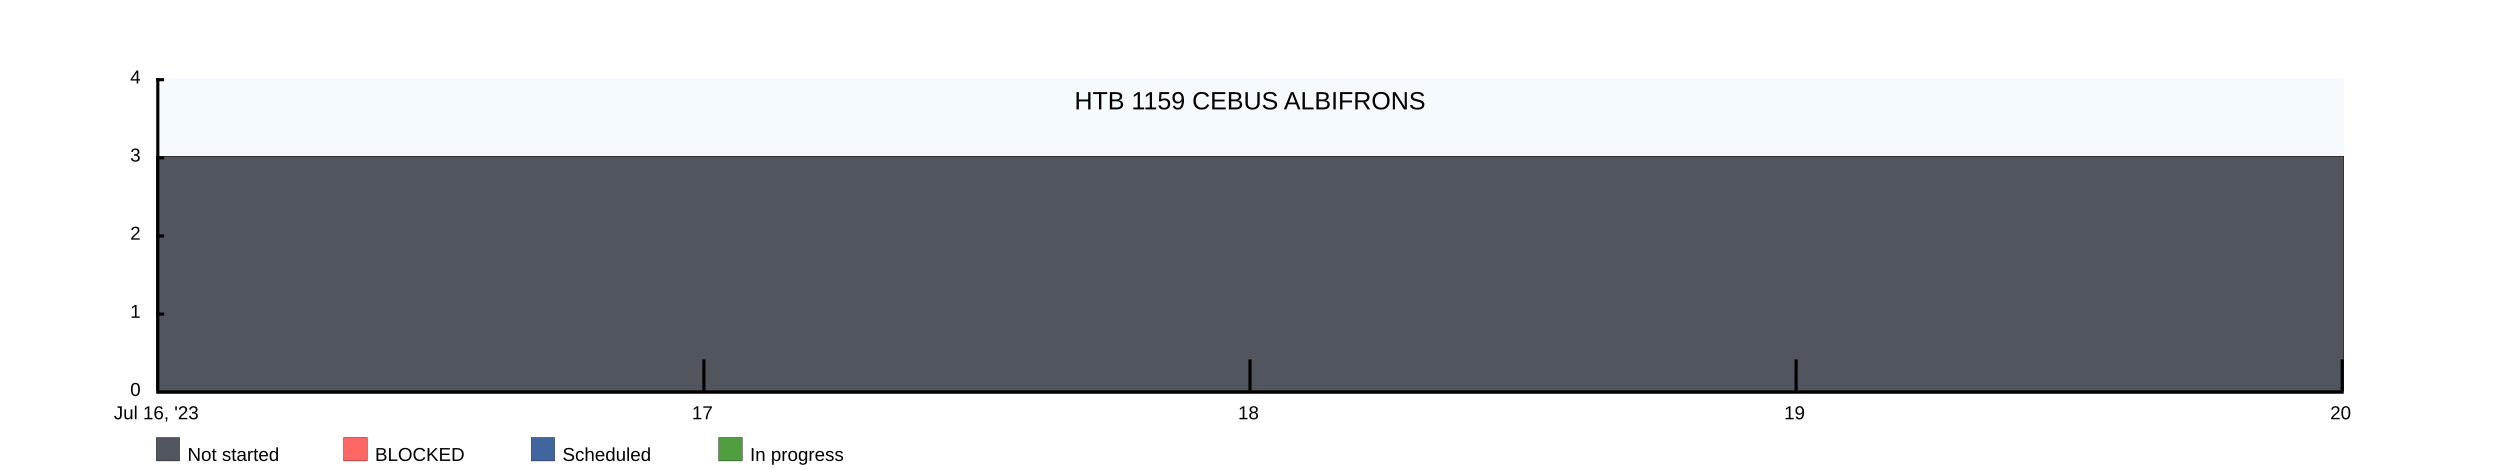
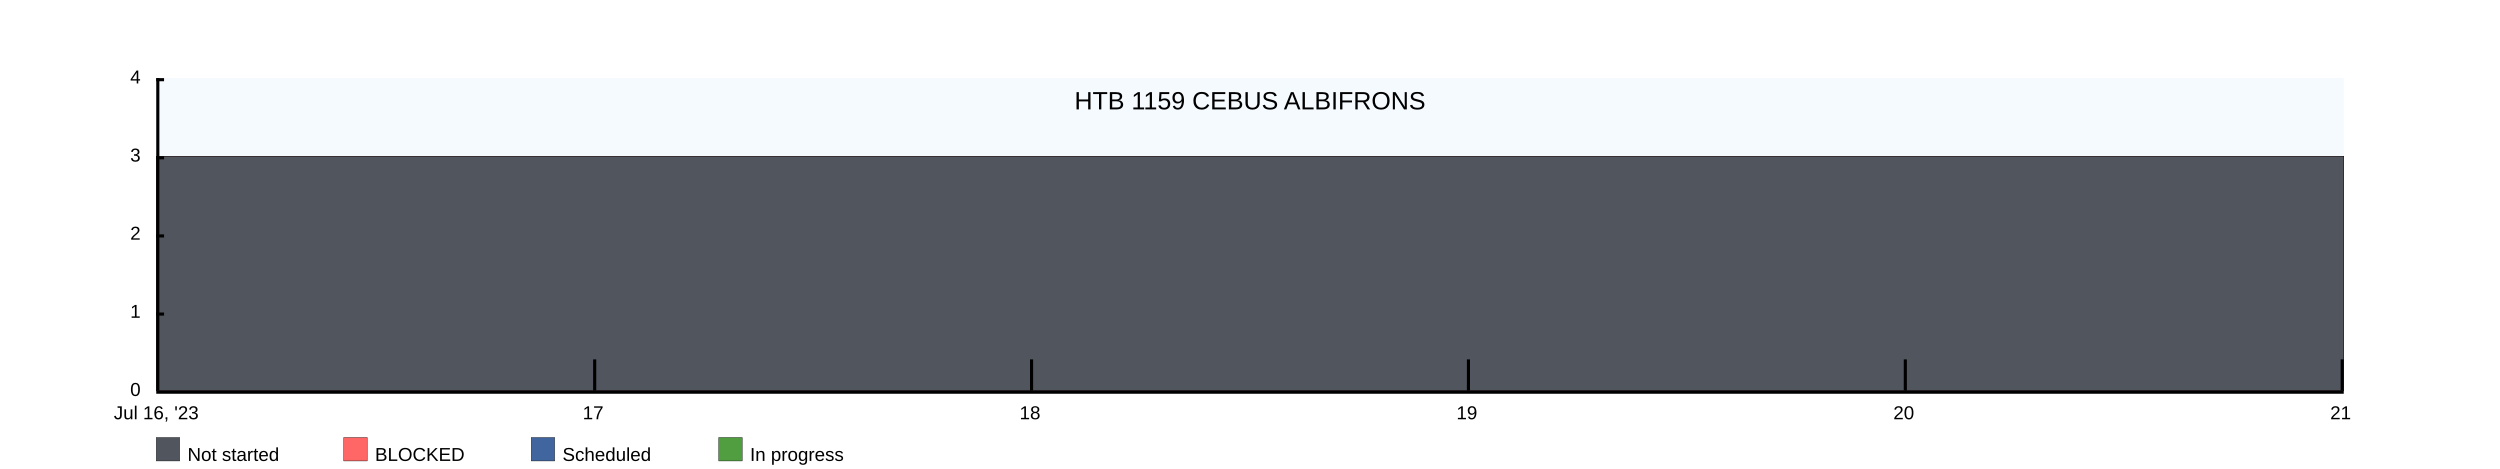
<svg xmlns="http://www.w3.org/2000/svg" width="1600" height="300">
  <rect x="100" y="50" width="1400" height="200" fill="rgba(221, 239, 250, .3)" />
  <clipPath id="theGraph">
    <rect x="100" y="50" width="1400" height="200" fill="black" />
  </clipPath>
  <rect x="100" y="280" width="15" height="15" fill="#51565E" stroke="black" stroke-width="0.25" />
  <text x="120" y="295" font-family="Arial" font-size="12" fill="black">Not started</text>
  <rect x="220" y="280" width="15" height="15" fill="#FF6666" stroke="black" stroke-width="0.25" />
  <text x="240" y="295" font-family="Arial" font-size="12" fill="black">BLOCKED</text>
  <rect x="340" y="280" width="15" height="15" fill="#41659E" stroke="black" stroke-width="0.25" />
  <text x="360" y="295" font-family="Arial" font-size="12" fill="black">Scheduled</text>
  <rect x="460" y="280" width="15" height="15" fill="#519E41" stroke="black" stroke-width="0.25" />
  <text x="480" y="295" font-family="Arial" font-size="12" fill="black">In progress</text>
-   <path d="M 100 100 M 100 100 C 100 100 450 100 450 100 C 450 100 800 100 800 100 C 800 100 1150 100 1150 100 C 1150 100 1500 100 1500 100 C 1500 100 1500 250 1500 250 C 1500 250 100 250 100 250 Z" fill="#519E41" stroke="black" stroke-width="0.25" />
-   <path d="M 100 100 M 100 100 C 100 100 450 100 450 100 C 450 100 800 100 800 100 C 800 100 1150 100 1150 100 C 1150 100 1500 100 1500 100 C 1500 100 1500 250 1500 250 C 1500 250 100 250 100 250 Z" fill="#41659E" stroke="black" stroke-width="0.25" />
-   <path d="M 100 100 M 100 100 C 100 100 450 100 450 100 C 450 100 800 100 800 100 C 800 100 1150 100 1150 100 C 1150 100 1500 100 1500 100 C 1500 100 1500 250 1500 250 C 1500 250 100 250 100 250 Z" fill="#FF6666" stroke="black" stroke-width="0.25" />
-   <path d="M 100 100 M 100 100 C 100 100 450 100 450 100 C 450 100 800 100 800 100 C 800 100 1150 100 1150 100 C 1150 100 1500 100 1500 100 C 1500 100 1500 250 1500 250 C 1500 250 100 250 100 250 Z" fill="#51565E" stroke="black" stroke-width="0.25" />
+   <path d="M 100 100 M 100 100 C 100 100 380 100 380 100 C 380 100 660 100 660 100 C 660 100 940 100 940 100 C 940 100 1220 100 1220 100 C 1220 100 1500 100 1500 100 C 1500 100 1500 250 1500 250 C 1500 250 100 250 100 250 Z" fill="#519E41" stroke="black" stroke-width="0.25" />
+   <path d="M 100 100 M 100 100 C 100 100 380 100 380 100 C 380 100 660 100 660 100 C 660 100 940 100 940 100 C 940 100 1220 100 1220 100 C 1220 100 1500 100 1500 100 C 1500 100 1500 250 1500 250 C 1500 250 100 250 100 250 Z" fill="#41659E" stroke="black" stroke-width="0.25" />
+   <path d="M 100 100 M 100 100 C 100 100 380 100 380 100 C 380 100 660 100 660 100 C 660 100 940 100 940 100 C 940 100 1220 100 1220 100 C 1220 100 1500 100 1500 100 C 1500 100 1500 250 1500 250 C 1500 250 100 250 100 250 Z" fill="#FF6666" stroke="black" stroke-width="0.25" />
+   <path d="M 100 100 M 100 100 C 100 100 380 100 380 100 C 380 100 660 100 660 100 C 660 100 940 100 940 100 C 940 100 1220 100 1220 100 C 1220 100 1500 100 1500 100 C 1500 100 1500 250 1500 250 C 1500 250 100 250 100 250 Z" fill="#51565E" stroke="black" stroke-width="0.25" />
  <text x="800" y="70" font-family="Arial" font-size="16" fill="black" text-anchor="middle" alignment-baseline="middle">HTB 1159 CEBUS ALBIFRONS</text>
  <rect x="100" y="250" width="1400" height="2" fill="black" />
  <rect x="100" y="50" width="5" height="2" fill="black" />
  <rect x="100" y="100" width="5" height="2" fill="black" />
  <rect x="100" y="150" width="5" height="2" fill="black" />
  <rect x="100" y="200" width="5" height="2" fill="black" />
  <text x="90" y="50" font-family="Arial" font-size="12" fill="black" text-anchor="end" dominant-baseline="middle">4</text>
  <text x="90" y="100" font-family="Arial" font-size="12" fill="black" text-anchor="end" dominant-baseline="middle">3</text>
  <text x="90" y="150" font-family="Arial" font-size="12" fill="black" text-anchor="end" dominant-baseline="middle">2</text>
  <text x="90" y="200" font-family="Arial" font-size="12" fill="black" text-anchor="end" dominant-baseline="middle">1</text>
  <text x="90" y="250" font-family="Arial" font-size="12" fill="black" text-anchor="end" dominant-baseline="middle">0</text>
  <text x="100" y="260" font-family="Arial" fill="black" text-anchor="middle" dominant-baseline="hanging">Jul 16, '23</text>
-   <text x="449.5" y="260" font-family="Arial" fill="black" text-anchor="middle" dominant-baseline="hanging">17</text>
-   <text x="799" y="260" font-family="Arial" fill="black" text-anchor="middle" dominant-baseline="hanging">18</text>
-   <text x="1148.5" y="260" font-family="Arial" fill="black" text-anchor="middle" dominant-baseline="hanging">19</text>
-   <text x="1498" y="260" font-family="Arial" fill="black" text-anchor="middle" dominant-baseline="hanging">20</text>
+   <text x="379.6" y="260" font-family="Arial" fill="black" text-anchor="middle" dominant-baseline="hanging">17</text>
+   <text x="659.2" y="260" font-family="Arial" fill="black" text-anchor="middle" dominant-baseline="hanging">18</text>
+   <text x="938.8" y="260" font-family="Arial" fill="black" text-anchor="middle" dominant-baseline="hanging">19</text>
+   <text x="1218.4" y="260" font-family="Arial" fill="black" text-anchor="middle" dominant-baseline="hanging">20</text>
+   <text x="1498" y="260" font-family="Arial" fill="black" text-anchor="middle" dominant-baseline="hanging">21</text>
  <rect x="100" y="50" width="2" height="200" fill="black" />
-   <rect x="449.5" y="230" width="2" height="20" fill="black" />
-   <rect x="799" y="230" width="2" height="20" fill="black" />
-   <rect x="1148.5" y="230" width="2" height="20" fill="black" />
+   <rect x="379.6" y="230" width="2" height="20" fill="black" />
+   <rect x="659.2" y="230" width="2" height="20" fill="black" />
+   <rect x="938.8" y="230" width="2" height="20" fill="black" />
+   <rect x="1218.4" y="230" width="2" height="20" fill="black" />
  <rect x="1498" y="230" width="2" height="20" fill="black" />
</svg>
